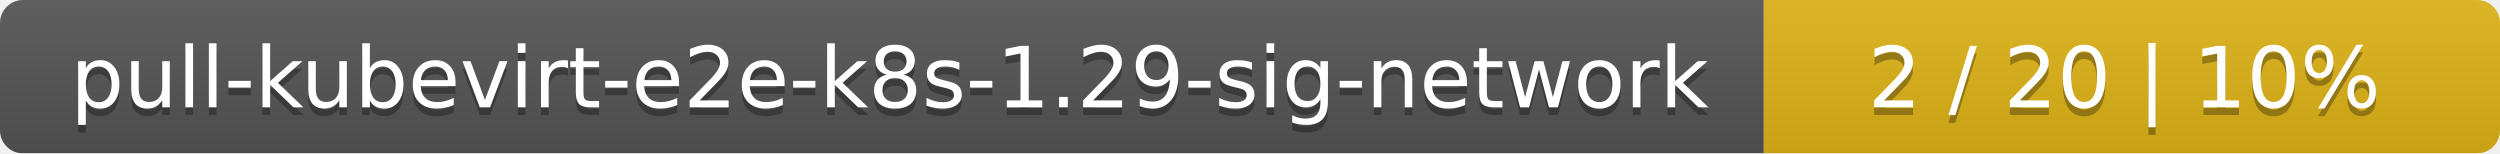
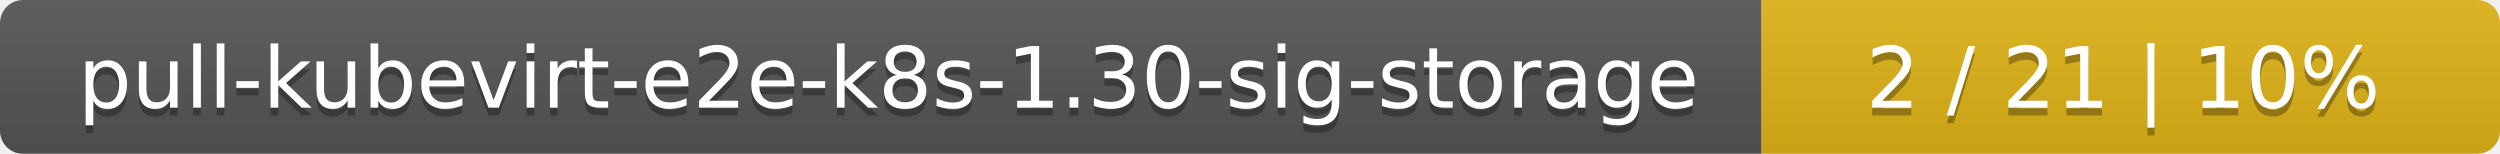
- <svg xmlns="http://www.w3.org/2000/svg" width="326" height="20">
+ <svg xmlns="http://www.w3.org/2000/svg" width="325" height="20">
  <linearGradient id="smooth" x2="0" y2="100%">
    <stop offset="0" stop-color="#bbb" stop-opacity=".1" />
    <stop offset="1" stop-opacity=".1" />
  </linearGradient>
  <mask id="round">
-     <rect width="326" height="20" rx="3" fill="#fff" />
+     <rect width="325" height="20" rx="3" fill="#fff" />
  </mask>
  <g mask="url(#round)">
-     <rect width="230" height="20" fill="#555" />
-     <rect x="230" width="96" height="20" fill="#dfb317" />
-     <rect width="326" height="20" fill="url(#smooth)" />
+     <rect width="229" height="20" fill="#555" />
+     <rect x="229" width="96" height="20" fill="#dfb317" />
+     <rect width="325" height="20" fill="url(#smooth)" />
  </g>
  <g fill="#fff" text-anchor="middle" font-family="DejaVu Sans,Verdana,Geneva,sans-serif" font-size="11">
-     <text x="116" y="15" fill="#010101" fill-opacity=".3">pull-kubevirt-e2e-k8s-1.29-sig-network</text>
-     <text x="116" y="14">pull-kubevirt-e2e-k8s-1.29-sig-network</text>
-     <text x="277" y="15" fill="#010101" fill-opacity=".3">2 / 20    |    10%</text>
-     <text x="277" y="14">2 / 20    |    10%</text>
+     <text x="115.5" y="15" fill="#010101" fill-opacity=".3">pull-kubevirt-e2e-k8s-1.30-sig-storage</text>
+     <text x="115.5" y="14">pull-kubevirt-e2e-k8s-1.30-sig-storage</text>
+     <text x="276" y="15" fill="#010101" fill-opacity=".3">2 / 21    |    10%</text>
+     <text x="276" y="14">2 / 21    |    10%</text>
  </g>
</svg>
